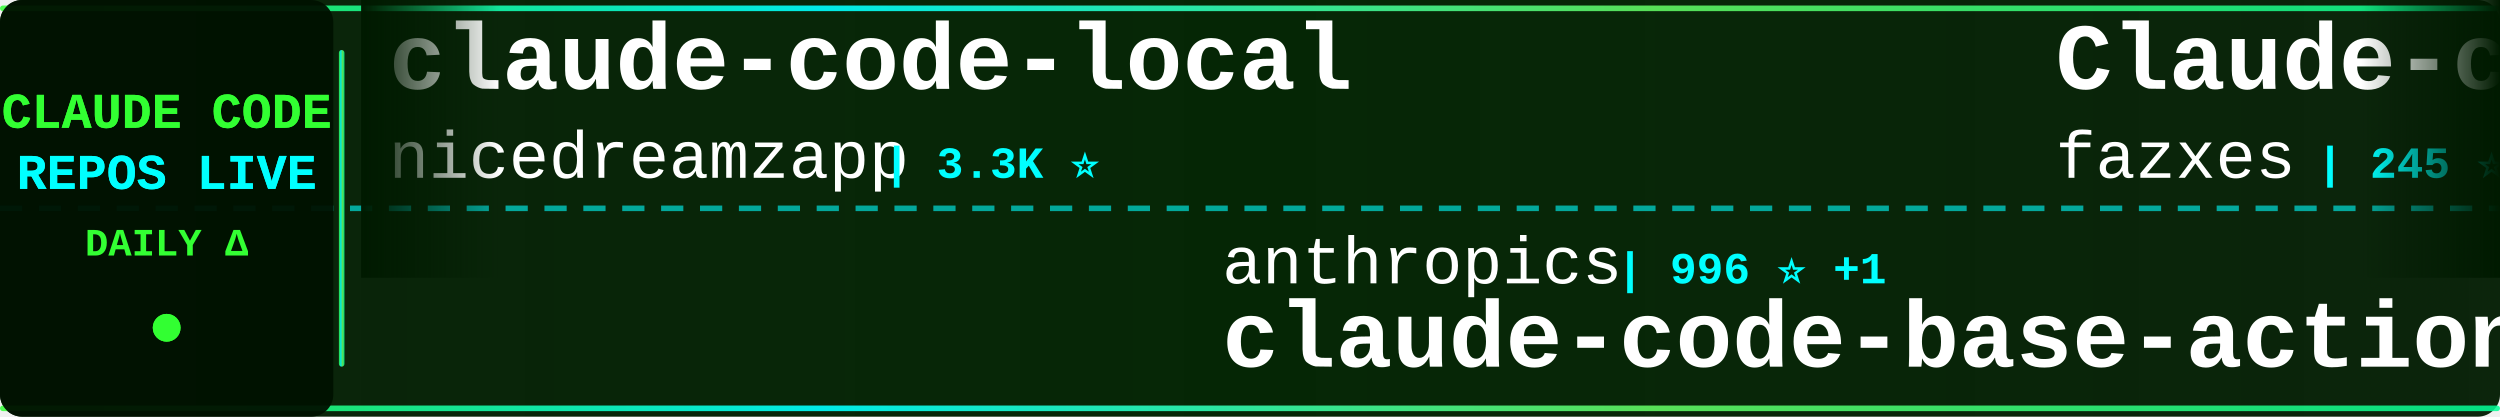
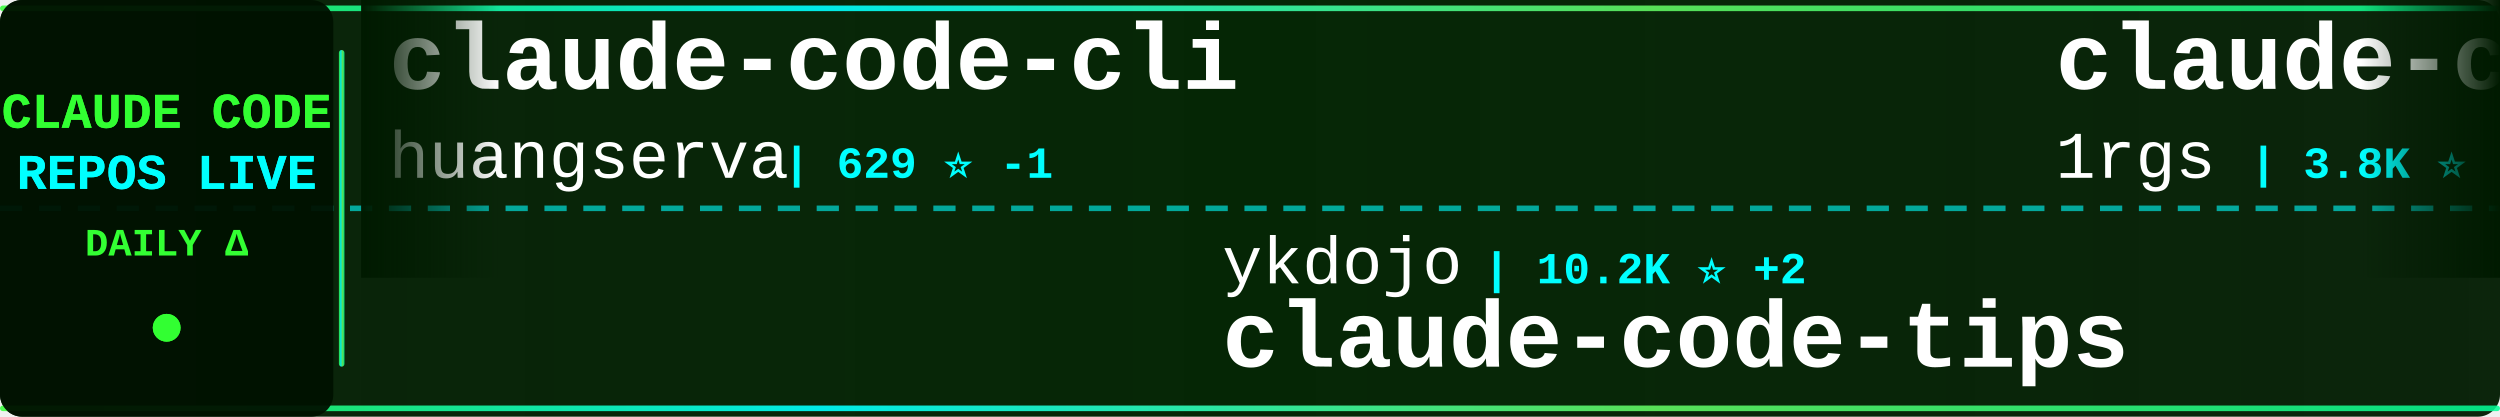
<svg xmlns="http://www.w3.org/2000/svg" width="900" height="150">
  <defs>
    <linearGradient id="tickerBg" x1="0%" y1="0%" x2="100%" y2="0%">
      <stop offset="0%" style="stop-color:#001a00;stop-opacity:0.95" />
      <stop offset="50%" style="stop-color:#002200;stop-opacity:0.98" />
      <stop offset="100%" style="stop-color:#001a00;stop-opacity:0.95" />
    </linearGradient>
    <linearGradient id="borderGrad" x1="0%" y1="0%" x2="100%" y2="0%">
      <stop offset="0%" style="stop-color:#33ff33;stop-opacity:0.85">
        <animate attributeName="stop-opacity" values="0.85;1;0.85" dur="2s" repeatCount="indefinite" />
      </stop>
      <stop offset="33%" style="stop-color:#00ffff;stop-opacity:0.9">
        <animate attributeName="stop-opacity" values="0.9;1;0.9" dur="2.2s" repeatCount="indefinite" />
      </stop>
      <stop offset="66%" style="stop-color:#66ff66;stop-opacity:0.85">
        <animate attributeName="stop-opacity" values="0.85;1;0.85" dur="1.8s" repeatCount="indefinite" />
      </stop>
      <stop offset="100%" style="stop-color:#00ff99;stop-opacity:0.85">
        <animate attributeName="stop-opacity" values="0.85;1;0.85" dur="2s" repeatCount="indefinite" />
      </stop>
    </linearGradient>
    <filter id="textGlow">
      <feGaussianBlur stdDeviation="0.1" result="coloredBlur" />
      <feMerge>
        <feMergeNode in="coloredBlur" />
        <feMergeNode in="SourceGraphic" />
      </feMerge>
    </filter>
    <filter id="metricGlow">
      <feGaussianBlur stdDeviation="0.2" result="coloredBlur" />
      <feMerge>
        <feMergeNode in="coloredBlur" />
        <feMergeNode in="SourceGraphic" />
      </feMerge>
    </filter>
    <linearGradient id="leftFade" x1="0%" y1="0%" x2="100%" y2="0%">
      <stop offset="0%" style="stop-color:#001a00;stop-opacity:1" />
      <stop offset="100%" style="stop-color:#001a00;stop-opacity:0" />
    </linearGradient>
    <linearGradient id="rightFade" x1="0%" y1="0%" x2="100%" y2="0%">
      <stop offset="0%" style="stop-color:#001a00;stop-opacity:0" />
      <stop offset="100%" style="stop-color:#001a00;stop-opacity:1" />
    </linearGradient>
  </defs>
  <rect width="900" height="150" fill="url(#tickerBg)" rx="8" />
  <rect x="0" y="2" width="900" height="2" fill="url(#borderGrad)" rx="1" />
  <rect x="0" y="146" width="900" height="2" fill="url(#borderGrad)" rx="1" />
  <line x1="0" y1="75" x2="900" y2="75" stroke="#00ffff" stroke-width="2" stroke-dasharray="8 6" opacity="0.6" />
  <rect x="0" y="0" width="120" height="150" fill="#001100" opacity="0.95" rx="8" />
  <text x="60" y="46" font-family="'Courier New', monospace" font-size="18" font-weight="bold" fill="#33ff33" text-anchor="middle" filter="url(#textGlow)">
    CLAUDE CODE
  </text>
  <text x="60" y="68" font-family="'Courier New', monospace" font-size="18" font-weight="bold" fill="#00ffff" text-anchor="middle" filter="url(#textGlow)">
    REPOS LIVE
  </text>
  <text x="60" y="92" font-family="'Courier New', monospace" font-size="14" font-weight="bold" fill="#33ff33" text-anchor="middle">
    DAILY Δ
  </text>
  <circle cx="60" cy="118" r="5" fill="#33ff33" filter="url(#metricGlow)">
    <animate attributeName="r" values="4;6;4" dur="1.5s" repeatCount="indefinite" />
    <animate attributeName="opacity" values="0.6;1;0.6" dur="1.5s" repeatCount="indefinite" />
  </circle>
  <rect x="122" y="18" width="2" height="114" fill="url(#borderGrad)" rx="1" />
  <clipPath id="tickerClip">
    <rect x="130" y="0" width="770" height="150" />
  </clipPath>
  <g clip-path="url(#tickerClip)">
    <g id="tickerItems">
      <animateTransform attributeName="transform" attributeType="XML" type="translate" from="0 0" to="-3000 0" dur="54s" repeatCount="indefinite" />
      <g transform="translate(0, 0)">
-         <text x="140" y="32" font-family="'Courier New', monospace" font-size="34" font-weight="bold" fill="#ffffff">claude-code-local</text>
-         <text x="140" y="64" font-family="'Courier New', monospace" font-size="24" font-weight="normal" fill="#ffffff" opacity="1.0">nicedreamzapp</text>
-         <text x="318" y="64" font-family="'Courier New', monospace" font-size="16" font-weight="bold" fill="#00ffff"> | 3.3K ⭐</text>
+         <text x="140" y="32" font-family="'Courier New', monospace" font-size="34" font-weight="bold" fill="#ffffff">claude-code-cli</text>
+         <text x="140" y="64" font-family="'Courier New', monospace" font-size="24" font-weight="normal" fill="#ffffff" opacity="1.0">huangserva</text>
+         <text x="282" y="64" font-family="'Courier New', monospace" font-size="16" font-weight="bold" fill="#00ffff"> | 629 ⭐ -1</text>
      </g>
      <g transform="translate(300, 0)">
-         <text x="140" y="102" font-family="'Courier New', monospace" font-size="24" font-weight="normal" fill="#ffffff" opacity="1.0">anthropics</text>
-         <text x="282" y="102" font-family="'Courier New', monospace" font-size="16" font-weight="bold" fill="#00ffff"> | 996 ⭐ +1</text>
-         <text x="140" y="132" font-family="'Courier New', monospace" font-size="34" font-weight="bold" fill="#ffffff">claude-code-base-action</text>
+         <text x="140" y="102" font-family="'Courier New', monospace" font-size="24" font-weight="normal" fill="#ffffff" opacity="1.0">ykdojo</text>
+         <text x="234" y="102" font-family="'Courier New', monospace" font-size="16" font-weight="bold" fill="#00ffff"> | 10.2K ⭐ +2</text>
+         <text x="140" y="132" font-family="'Courier New', monospace" font-size="34" font-weight="bold" fill="#ffffff">claude-code-tips</text>
      </g>
      <g transform="translate(600, 0)">
-         <text x="140" y="32" font-family="'Courier New', monospace" font-size="34" font-weight="bold" fill="#ffffff">Claude-code</text>
-         <text x="140" y="64" font-family="'Courier New', monospace" font-size="24" font-weight="normal" fill="#ffffff" opacity="1.0">fazxes</text>
-         <text x="234" y="64" font-family="'Courier New', monospace" font-size="16" font-weight="bold" fill="#00ffff"> | 245 ⭐</text>
+         <text x="140" y="32" font-family="'Courier New', monospace" font-size="34" font-weight="bold" fill="#ffffff">claude-code-proxy</text>
+         <text x="140" y="64" font-family="'Courier New', monospace" font-size="24" font-weight="normal" fill="#ffffff" opacity="1.0">1rgs</text>
+         <text x="210" y="64" font-family="'Courier New', monospace" font-size="16" font-weight="bold" fill="#00ffff"> | 3.8K ⭐</text>
      </g>
      <g transform="translate(900, 0)">
-         <text x="140" y="102" font-family="'Courier New', monospace" font-size="24" font-weight="normal" fill="#ffffff" opacity="1.0">guanshan</text>
-         <text x="258" y="102" font-family="'Courier New', monospace" font-size="16" font-weight="bold" fill="#00ffff"> | 60 ⭐</text>
-         <text x="140" y="132" font-family="'Courier New', monospace" font-size="34" font-weight="bold" fill="#ffffff">ClaudeCode</text>
+         <text x="140" y="102" font-family="'Courier New', monospace" font-size="24" font-weight="normal" fill="#ffffff" opacity="1.0">disler</text>
+         <text x="234" y="102" font-family="'Courier New', monospace" font-size="16" font-weight="bold" fill="#00ffff"> | 3.9K ⭐</text>
+         <text x="140" y="132" font-family="'Courier New', monospace" font-size="34" font-weight="bold" fill="#ffffff">claude-code-hooks-master...</text>
      </g>
      <g transform="translate(1200, 0)">
-         <text x="140" y="32" font-family="'Courier New', monospace" font-size="34" font-weight="bold" fill="#ffffff">awesome-claude-code-tool...</text>
-         <text x="140" y="64" font-family="'Courier New', monospace" font-size="24" font-weight="normal" fill="#ffffff" opacity="1.0">rohitg00</text>
-         <text x="258" y="64" font-family="'Courier New', monospace" font-size="16" font-weight="bold" fill="#00ffff"> | 2.7K ⭐ +3</text>
+         <text x="140" y="32" font-family="'Courier New', monospace" font-size="34" font-weight="bold" fill="#ffffff">claude-code-action</text>
+         <text x="140" y="64" font-family="'Courier New', monospace" font-size="24" font-weight="normal" fill="#ffffff" opacity="1.0">anthropics</text>
+         <text x="282" y="64" font-family="'Courier New', monospace" font-size="16" font-weight="bold" fill="#00ffff"> | 9.4K ⭐</text>
      </g>
      <g transform="translate(1500, 0)">
-         <text x="140" y="102" font-family="'Courier New', monospace" font-size="24" font-weight="normal" fill="#ffffff" opacity="1.0">https-deeplearning-ai</text>
-         <text x="414" y="102" font-family="'Courier New', monospace" font-size="16" font-weight="bold" fill="#00ffff"> | 554 ⭐</text>
-         <text x="140" y="132" font-family="'Courier New', monospace" font-size="34" font-weight="bold" fill="#ffffff">sc-claude-code-files</text>
+         <text x="140" y="102" font-family="'Courier New', monospace" font-size="24" font-weight="normal" fill="#ffffff" opacity="1.0">OrcaWhisper</text>
+         <text x="294" y="102" font-family="'Courier New', monospace" font-size="16" font-weight="bold" fill="#00ffff"> | 102 ⭐</text>
+         <text x="140" y="132" font-family="'Courier New', monospace" font-size="34" font-weight="bold" fill="#ffffff">Claude-Code</text>
      </g>
      <g transform="translate(1800, 0)">
-         <text x="140" y="32" font-family="'Courier New', monospace" font-size="34" font-weight="bold" fill="#ffffff">pi-vs-claude-code</text>
-         <text x="140" y="64" font-family="'Courier New', monospace" font-size="24" font-weight="normal" fill="#ffffff" opacity="1.0">disler</text>
-         <text x="234" y="64" font-family="'Courier New', monospace" font-size="16" font-weight="bold" fill="#00ffff"> | 1.7K ⭐</text>
+         <text x="140" y="32" font-family="'Courier New', monospace" font-size="34" font-weight="bold" fill="#ffffff">Auto-claude-code-researc...</text>
+         <text x="140" y="64" font-family="'Courier New', monospace" font-size="24" font-weight="normal" fill="#ffffff" opacity="1.0">wanshuiyin</text>
+         <text x="282" y="64" font-family="'Courier New', monospace" font-size="16" font-weight="bold" fill="#00ffff"> | 17.1K ⭐ +11</text>
      </g>
      <g transform="translate(2100, 0)">
-         <text x="140" y="102" font-family="'Courier New', monospace" font-size="24" font-weight="normal" fill="#ffffff" opacity="1.0">OneRedOak</text>
-         <text x="270" y="102" font-family="'Courier New', monospace" font-size="16" font-weight="bold" fill="#00ffff"> | 3.9K ⭐ -1</text>
-         <text x="140" y="132" font-family="'Courier New', monospace" font-size="34" font-weight="bold" fill="#ffffff">claude-code-workflows</text>
+         <text x="140" y="102" font-family="'Courier New', monospace" font-size="24" font-weight="normal" fill="#ffffff" opacity="1.0">ccplugins</text>
+         <text x="270" y="102" font-family="'Courier New', monospace" font-size="16" font-weight="bold" fill="#00ffff"> | 966 ⭐</text>
+         <text x="140" y="132" font-family="'Courier New', monospace" font-size="34" font-weight="bold" fill="#ffffff">awesome-claude-code-plug...</text>
      </g>
      <g transform="translate(2400, 0)">
-         <text x="140" y="32" font-family="'Courier New', monospace" font-size="34" font-weight="bold" fill="#ffffff">how-claude-code-works</text>
-         <text x="140" y="64" font-family="'Courier New', monospace" font-size="24" font-weight="normal" fill="#ffffff" opacity="1.0">Windy3f3f3f3f</text>
-         <text x="318" y="64" font-family="'Courier New', monospace" font-size="16" font-weight="bold" fill="#00ffff"> | 3.7K ⭐</text>
+         <text x="140" y="32" font-family="'Courier New', monospace" font-size="34" font-weight="bold" fill="#ffffff">claude-code-video-toolki...</text>
+         <text x="140" y="64" font-family="'Courier New', monospace" font-size="24" font-weight="normal" fill="#ffffff" opacity="1.0">digitalsamba</text>
+         <text x="306" y="64" font-family="'Courier New', monospace" font-size="16" font-weight="bold" fill="#00ffff"> | 2.2K ⭐ -1</text>
      </g>
      <g transform="translate(2700, 0)">
-         <text x="140" y="102" font-family="'Courier New', monospace" font-size="24" font-weight="normal" fill="#ffffff" opacity="1.0">VoltAgent</text>
-         <text x="270" y="102" font-family="'Courier New', monospace" font-size="16" font-weight="bold" fill="#00ffff"> | 25.5K ⭐ +9</text>
-         <text x="140" y="132" font-family="'Courier New', monospace" font-size="34" font-weight="bold" fill="#ffffff">awesome-claude-code-suba...</text>
+         <text x="140" y="102" font-family="'Courier New', monospace" font-size="24" font-weight="normal" fill="#ffffff" opacity="1.0">liuup</text>
+         <text x="222" y="102" font-family="'Courier New', monospace" font-size="16" font-weight="bold" fill="#00ffff"> | 4.0K ⭐</text>
+         <text x="140" y="132" font-family="'Courier New', monospace" font-size="34" font-weight="bold" fill="#ffffff">claude-code-analysis</text>
      </g>
      <g transform="translate(3000, 0)">
-         <text x="140" y="32" font-family="'Courier New', monospace" font-size="34" font-weight="bold" fill="#ffffff">claude-code-local</text>
-         <text x="140" y="64" font-family="'Courier New', monospace" font-size="24" font-weight="normal" fill="#ffffff" opacity="1.0">nicedreamzapp</text>
-         <text x="318" y="64" font-family="'Courier New', monospace" font-size="16" font-weight="bold" fill="#00ffff"> | 3.3K ⭐</text>
+         <text x="140" y="32" font-family="'Courier New', monospace" font-size="34" font-weight="bold" fill="#ffffff">claude-code-cli</text>
+         <text x="140" y="64" font-family="'Courier New', monospace" font-size="24" font-weight="normal" fill="#ffffff" opacity="1.0">huangserva</text>
+         <text x="282" y="64" font-family="'Courier New', monospace" font-size="16" font-weight="bold" fill="#00ffff"> | 629 ⭐ -1</text>
      </g>
      <g transform="translate(3300, 0)">
-         <text x="140" y="102" font-family="'Courier New', monospace" font-size="24" font-weight="normal" fill="#ffffff" opacity="1.0">anthropics</text>
-         <text x="282" y="102" font-family="'Courier New', monospace" font-size="16" font-weight="bold" fill="#00ffff"> | 996 ⭐ +1</text>
-         <text x="140" y="132" font-family="'Courier New', monospace" font-size="34" font-weight="bold" fill="#ffffff">claude-code-base-action</text>
+         <text x="140" y="102" font-family="'Courier New', monospace" font-size="24" font-weight="normal" fill="#ffffff" opacity="1.0">ykdojo</text>
+         <text x="234" y="102" font-family="'Courier New', monospace" font-size="16" font-weight="bold" fill="#00ffff"> | 10.2K ⭐ +2</text>
+         <text x="140" y="132" font-family="'Courier New', monospace" font-size="34" font-weight="bold" fill="#ffffff">claude-code-tips</text>
      </g>
      <g transform="translate(3600, 0)">
-         <text x="140" y="32" font-family="'Courier New', monospace" font-size="34" font-weight="bold" fill="#ffffff">Claude-code</text>
-         <text x="140" y="64" font-family="'Courier New', monospace" font-size="24" font-weight="normal" fill="#ffffff" opacity="1.0">fazxes</text>
-         <text x="234" y="64" font-family="'Courier New', monospace" font-size="16" font-weight="bold" fill="#00ffff"> | 245 ⭐</text>
+         <text x="140" y="32" font-family="'Courier New', monospace" font-size="34" font-weight="bold" fill="#ffffff">claude-code-proxy</text>
+         <text x="140" y="64" font-family="'Courier New', monospace" font-size="24" font-weight="normal" fill="#ffffff" opacity="1.0">1rgs</text>
+         <text x="210" y="64" font-family="'Courier New', monospace" font-size="16" font-weight="bold" fill="#00ffff"> | 3.8K ⭐</text>
      </g>
      <g transform="translate(3900, 0)">
-         <text x="140" y="102" font-family="'Courier New', monospace" font-size="24" font-weight="normal" fill="#ffffff" opacity="1.0">guanshan</text>
-         <text x="258" y="102" font-family="'Courier New', monospace" font-size="16" font-weight="bold" fill="#00ffff"> | 60 ⭐</text>
-         <text x="140" y="132" font-family="'Courier New', monospace" font-size="34" font-weight="bold" fill="#ffffff">ClaudeCode</text>
+         <text x="140" y="102" font-family="'Courier New', monospace" font-size="24" font-weight="normal" fill="#ffffff" opacity="1.0">disler</text>
+         <text x="234" y="102" font-family="'Courier New', monospace" font-size="16" font-weight="bold" fill="#00ffff"> | 3.9K ⭐</text>
+         <text x="140" y="132" font-family="'Courier New', monospace" font-size="34" font-weight="bold" fill="#ffffff">claude-code-hooks-master...</text>
      </g>
    </g>
  </g>
  <rect x="130" y="0" width="50" height="100" fill="url(#leftFade)" />
  <rect x="850" y="0" width="50" height="100" fill="url(#rightFade)" />
</svg>
